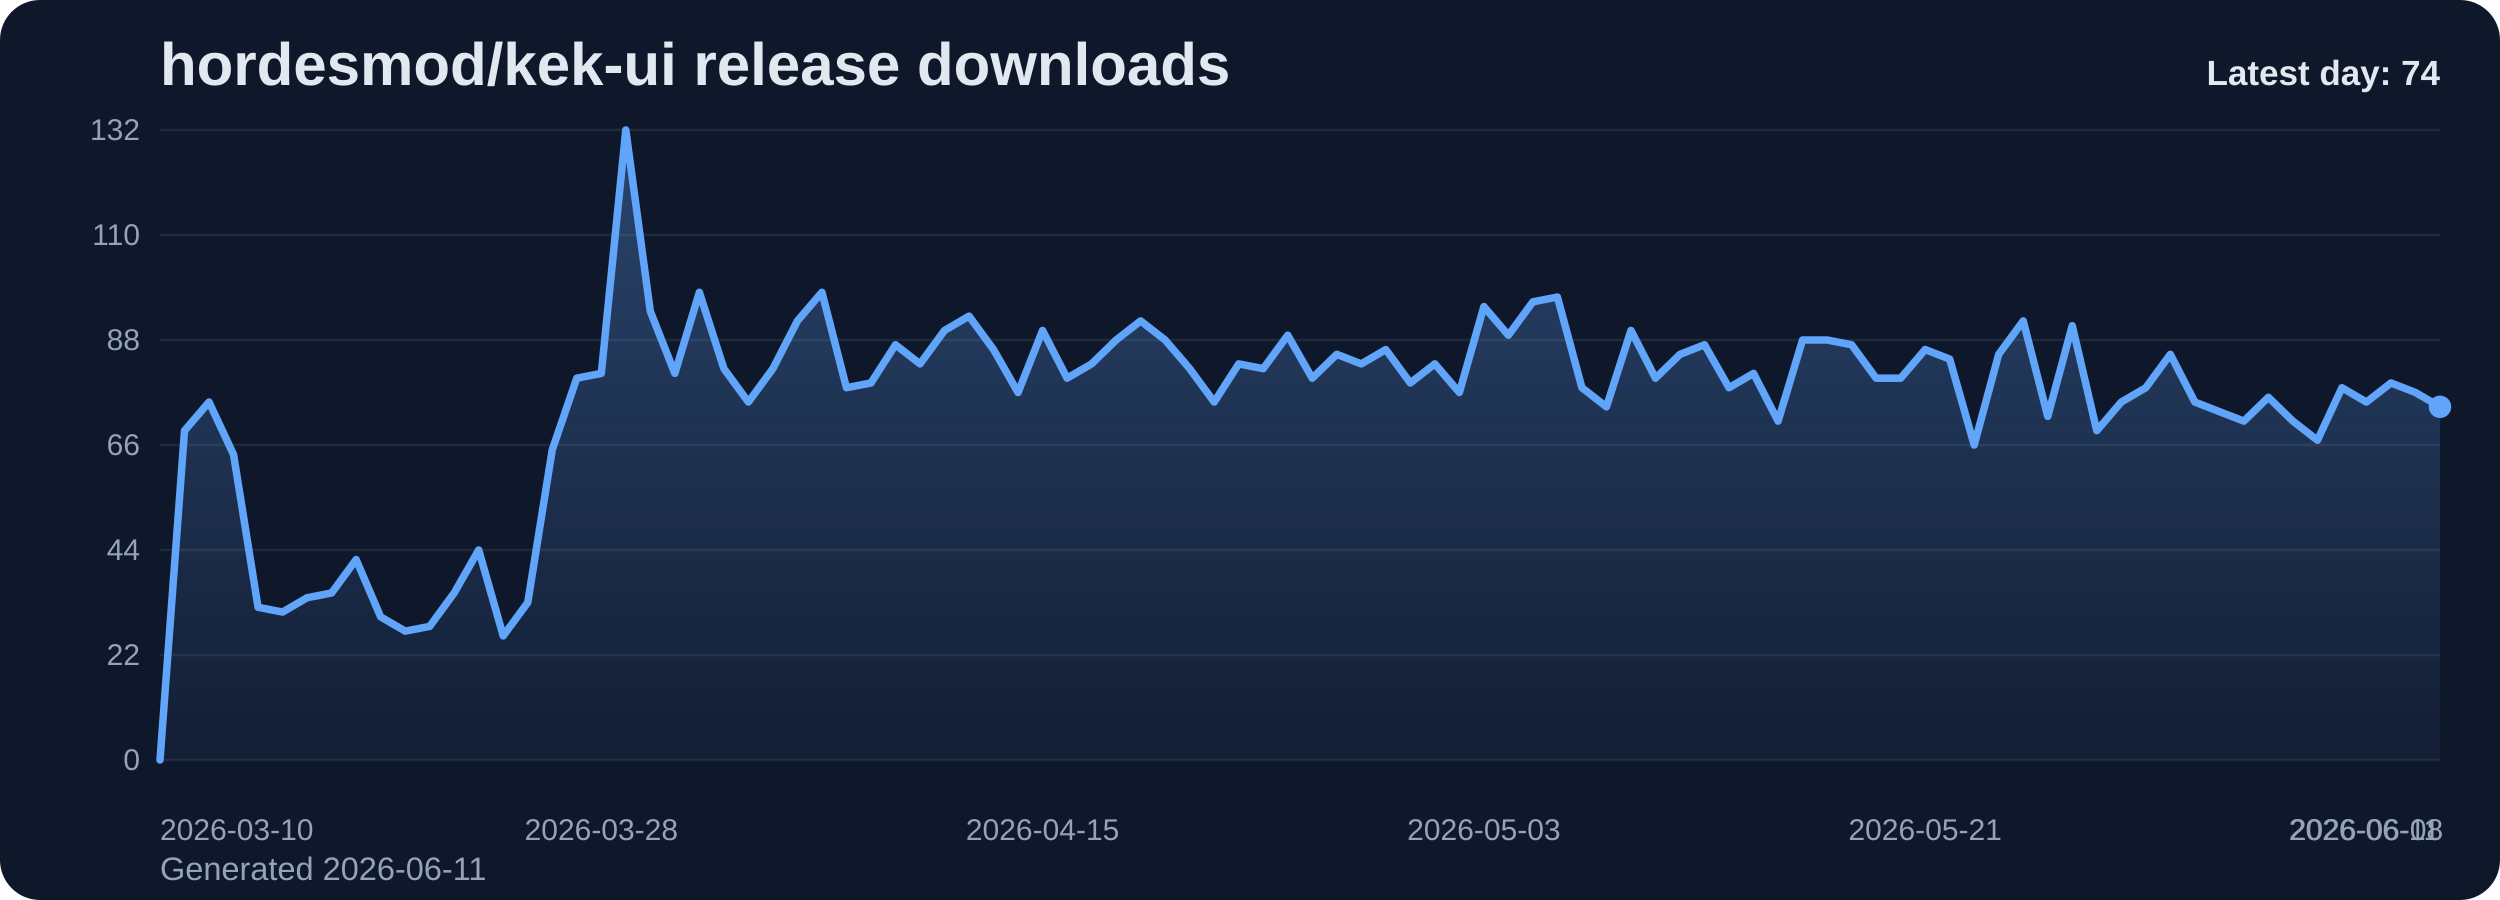
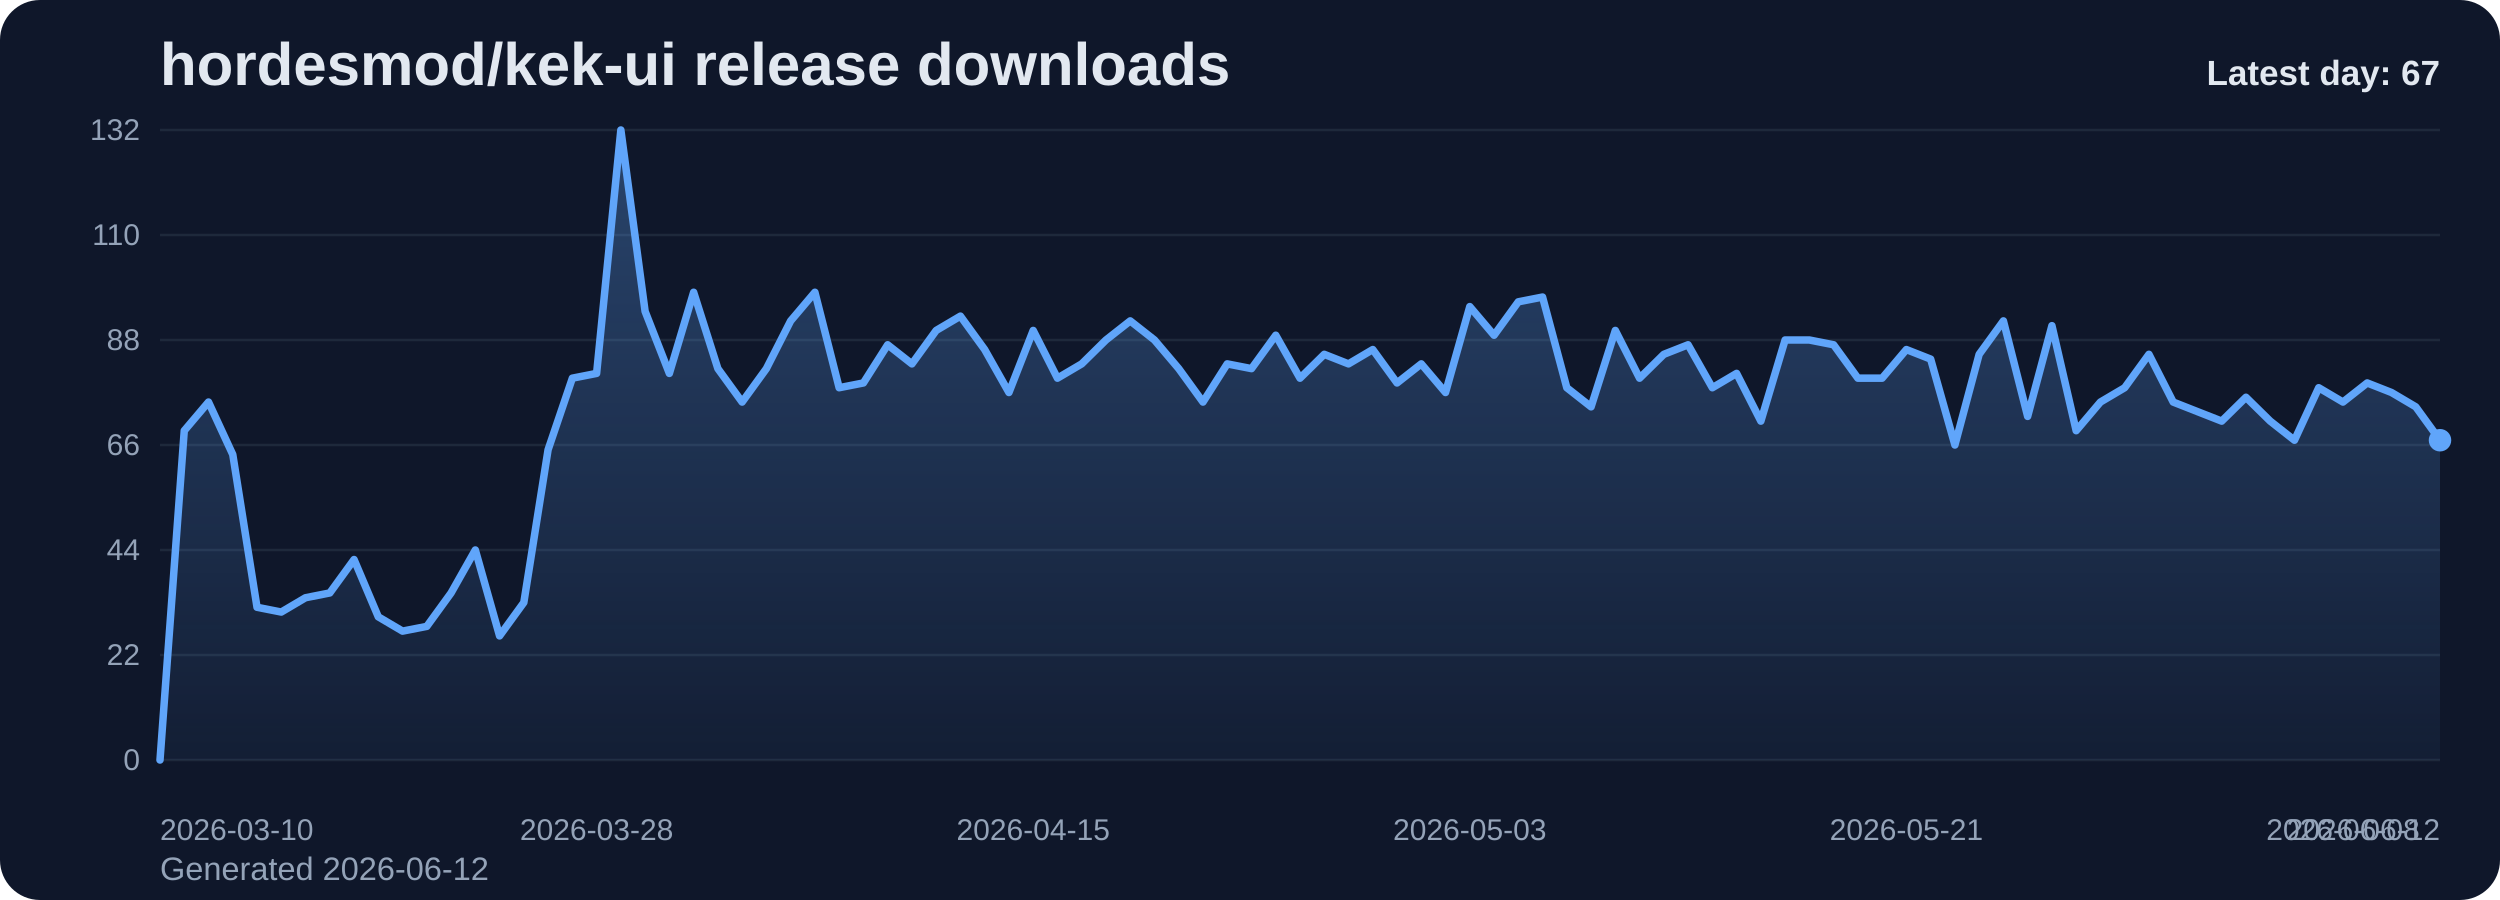
<svg xmlns="http://www.w3.org/2000/svg" viewBox="0 0 1000 360" role="img" aria-label="hordesmod/kek-ui release downloads chart">
  <defs>
    <linearGradient id="fill-daily-slate" x1="0" y1="0" x2="0" y2="1">
      <stop offset="0%" stop-color="#60a5fa" stop-opacity="0.32" />
      <stop offset="100%" stop-color="#60a5fa" stop-opacity="0.05" />
    </linearGradient>
    <style>
      .bg { fill: #0f172a; }
      .title { font: 700 24px Arial, sans-serif; fill: #e2e8f0; }
      .sub { font: 400 13px Arial, sans-serif; fill: #94a3b8; }
      .grid { stroke: #1e293b; stroke-width: 1; }
      .axis { font: 400 12px Arial, sans-serif; fill: #94a3b8; }
      .line { fill: none; stroke: #60a5fa; stroke-width: 3; stroke-linecap: round; stroke-linejoin: round; }
      .dot { fill: #60a5fa; }
      .value { font: 600 11px Arial, sans-serif; fill: #cbd5e1; }
      .latest { font: 700 14px Arial, sans-serif; fill: #e2e8f0; }
    </style>
  </defs>
  <rect class="bg" x="0" y="0" width="1000" height="360" rx="16" />
  <text class="title" x="64" y="34">hordesmod/kek-ui release downloads</text>
-   <text class="sub" x="64" y="352">Generated 2026-06-11</text>
+   <text class="sub" x="64" y="352">Generated 2026-06-12</text>
  <line x1="64" y1="52.00" x2="976" y2="52.00" class="grid" />
  <text x="56" y="56.00" text-anchor="end" class="axis">132</text>
  <line x1="64" y1="94.00" x2="976" y2="94.00" class="grid" />
  <text x="56" y="98.00" text-anchor="end" class="axis">110</text>
  <line x1="64" y1="136.00" x2="976" y2="136.00" class="grid" />
  <text x="56" y="140.00" text-anchor="end" class="axis">88</text>
  <line x1="64" y1="178.00" x2="976" y2="178.00" class="grid" />
  <text x="56" y="182.00" text-anchor="end" class="axis">66</text>
  <line x1="64" y1="220.00" x2="976" y2="220.00" class="grid" />
  <text x="56" y="224.00" text-anchor="end" class="axis">44</text>
  <line x1="64" y1="262.00" x2="976" y2="262.00" class="grid" />
  <text x="56" y="266.00" text-anchor="end" class="axis">22</text>
  <line x1="64" y1="304.00" x2="976" y2="304.00" class="grid" />
  <text x="56" y="308.00" text-anchor="end" class="axis">0</text>
-   <path d="M 64.00 304 L 64.00 304.00 L 73.81 172.27 L 83.61 160.82 L 93.42 181.82 L 103.23 242.91 L 113.03 244.82 L 122.84 239.09 L 132.65 237.18 L 142.45 223.82 L 152.26 246.73 L 162.06 252.45 L 171.87 250.55 L 181.68 237.18 L 191.48 220.00 L 201.29 254.36 L 211.10 241.00 L 220.90 179.91 L 230.71 151.27 L 240.52 149.36 L 250.32 52.00 L 260.13 124.55 L 269.94 149.36 L 279.74 116.91 L 289.55 147.45 L 299.35 160.82 L 309.16 147.45 L 318.97 128.36 L 328.77 116.91 L 338.58 155.09 L 348.39 153.18 L 358.19 137.91 L 368.00 145.55 L 377.81 132.18 L 387.61 126.45 L 397.42 139.82 L 407.23 157.00 L 417.03 132.18 L 426.84 151.27 L 436.65 145.55 L 446.45 136.00 L 456.26 128.36 L 466.06 136.00 L 475.87 147.45 L 485.68 160.82 L 495.48 145.55 L 505.29 147.45 L 515.10 134.09 L 524.90 151.27 L 534.71 141.73 L 544.52 145.55 L 554.32 139.82 L 564.13 153.18 L 573.94 145.55 L 583.74 157.00 L 593.55 122.64 L 603.35 134.09 L 613.16 120.73 L 622.97 118.82 L 632.77 155.09 L 642.58 162.73 L 652.39 132.18 L 662.19 151.27 L 672.00 141.73 L 681.81 137.91 L 691.61 155.09 L 701.42 149.36 L 711.23 168.45 L 721.03 136.00 L 730.84 136.00 L 740.65 137.91 L 750.45 151.27 L 760.26 151.27 L 770.06 139.82 L 779.87 143.64 L 789.68 178.00 L 799.48 141.73 L 809.29 128.36 L 819.10 166.55 L 828.90 130.27 L 838.71 172.27 L 848.52 160.82 L 858.32 155.09 L 868.13 141.73 L 877.94 160.82 L 887.74 164.64 L 897.55 168.45 L 907.35 158.91 L 917.16 168.45 L 926.97 176.09 L 936.77 155.09 L 946.58 160.82 L 956.39 153.18 L 966.19 157.00 L 976.00 162.73 L 976.00 304 Z" fill="url(#fill-daily-slate)" />
-   <polyline class="line" points="64.00,304.00 73.81,172.27 83.61,160.82 93.42,181.82 103.23,242.91 113.03,244.82 122.84,239.09 132.65,237.18 142.45,223.82 152.26,246.73 162.06,252.45 171.87,250.55 181.68,237.18 191.48,220.00 201.29,254.36 211.10,241.00 220.90,179.91 230.71,151.27 240.52,149.36 250.32,52.00 260.13,124.55 269.94,149.36 279.74,116.91 289.55,147.45 299.35,160.82 309.16,147.45 318.97,128.36 328.77,116.91 338.58,155.09 348.39,153.18 358.19,137.91 368.00,145.55 377.81,132.18 387.61,126.45 397.42,139.82 407.23,157.00 417.03,132.18 426.84,151.27 436.65,145.55 446.45,136.00 456.26,128.36 466.06,136.00 475.87,147.45 485.68,160.82 495.48,145.55 505.29,147.45 515.10,134.09 524.90,151.27 534.71,141.73 544.52,145.55 554.32,139.82 564.13,153.18 573.94,145.55 583.74,157.00 593.55,122.64 603.35,134.09 613.16,120.73 622.97,118.82 632.77,155.09 642.58,162.73 652.39,132.18 662.19,151.27 672.00,141.73 681.81,137.91 691.61,155.09 701.42,149.36 711.23,168.45 721.03,136.00 730.84,136.00 740.65,137.91 750.45,151.27 760.26,151.27 770.06,139.82 779.87,143.64 789.68,178.00 799.48,141.73 809.29,128.36 819.10,166.55 828.90,130.27 838.71,172.27 848.52,160.82 858.32,155.09 868.13,141.73 877.94,160.82 887.74,164.64 897.55,168.45 907.35,158.91 917.16,168.45 926.97,176.09 936.77,155.09 946.58,160.82 956.39,153.18 966.19,157.00 976.00,162.73" />
-   <circle class="dot" cx="976.00" cy="162.73" r="4.5" />
+   <path d="M 64.00 304 L 64.00 304.00 L 73.70 172.27 L 83.40 160.82 L 93.11 181.82 L 102.81 242.91 L 112.51 244.82 L 122.21 239.09 L 131.91 237.18 L 141.62 223.82 L 151.32 246.73 L 161.02 252.45 L 170.72 250.55 L 180.43 237.18 L 190.13 220.00 L 199.83 254.36 L 209.53 241.00 L 219.23 179.91 L 228.94 151.27 L 238.64 149.36 L 248.34 52.00 L 258.04 124.55 L 267.74 149.36 L 277.45 116.91 L 287.15 147.45 L 296.85 160.82 L 306.55 147.45 L 316.26 128.36 L 325.96 116.91 L 335.66 155.09 L 345.36 153.18 L 355.06 137.91 L 364.77 145.55 L 374.47 132.18 L 384.17 126.45 L 393.87 139.82 L 403.57 157.00 L 413.28 132.18 L 422.98 151.27 L 432.68 145.55 L 442.38 136.00 L 452.09 128.36 L 461.79 136.00 L 471.49 147.45 L 481.19 160.82 L 490.89 145.55 L 500.60 147.45 L 510.30 134.09 L 520.00 151.27 L 529.70 141.73 L 539.40 145.55 L 549.11 139.82 L 558.81 153.18 L 568.51 145.55 L 578.21 157.00 L 587.91 122.64 L 597.62 134.09 L 607.32 120.73 L 617.02 118.82 L 626.72 155.09 L 636.43 162.73 L 646.13 132.18 L 655.83 151.27 L 665.53 141.73 L 675.23 137.91 L 684.94 155.09 L 694.64 149.36 L 704.34 168.45 L 714.04 136.00 L 723.74 136.00 L 733.45 137.91 L 743.15 151.27 L 752.85 151.27 L 762.55 139.82 L 772.26 143.64 L 781.96 178.00 L 791.66 141.73 L 801.36 128.36 L 811.06 166.55 L 820.77 130.27 L 830.47 172.27 L 840.17 160.82 L 849.87 155.09 L 859.57 141.73 L 869.28 160.82 L 878.98 164.64 L 888.68 168.45 L 898.38 158.91 L 908.09 168.45 L 917.79 176.09 L 927.49 155.09 L 937.19 160.82 L 946.89 153.18 L 956.60 157.00 L 966.30 162.73 L 976.00 176.09 L 976.00 304 Z" fill="url(#fill-daily-slate)" />
+   <polyline class="line" points="64.00,304.00 73.70,172.27 83.40,160.82 93.11,181.82 102.81,242.91 112.51,244.82 122.21,239.09 131.91,237.18 141.62,223.82 151.32,246.73 161.02,252.45 170.72,250.55 180.43,237.18 190.13,220.00 199.83,254.36 209.53,241.00 219.23,179.91 228.94,151.27 238.64,149.36 248.34,52.00 258.04,124.55 267.74,149.36 277.45,116.91 287.15,147.45 296.85,160.82 306.55,147.45 316.26,128.36 325.96,116.91 335.66,155.09 345.36,153.18 355.06,137.91 364.77,145.55 374.47,132.18 384.17,126.45 393.87,139.82 403.57,157.00 413.28,132.18 422.98,151.27 432.68,145.55 442.38,136.00 452.09,128.36 461.79,136.00 471.49,147.45 481.19,160.82 490.89,145.55 500.60,147.45 510.30,134.09 520.00,151.27 529.70,141.73 539.40,145.55 549.11,139.82 558.81,153.18 568.51,145.55 578.21,157.00 587.91,122.64 597.62,134.09 607.32,120.73 617.02,118.82 626.72,155.09 636.43,162.73 646.13,132.18 655.83,151.27 665.53,141.73 675.23,137.91 684.94,155.09 694.64,149.36 704.34,168.45 714.04,136.00 723.74,136.00 733.45,137.91 743.15,151.27 752.85,151.27 762.55,139.82 772.26,143.64 781.96,178.00 791.66,141.73 801.36,128.36 811.06,166.55 820.77,130.27 830.47,172.27 840.17,160.82 849.87,155.09 859.57,141.73 869.28,160.82 878.98,164.64 888.68,168.45 898.38,158.91 908.09,168.45 917.79,176.09 927.49,155.09 937.19,160.82 946.89,153.18 956.60,157.00 966.30,162.73 976.00,176.09" />
+   <circle class="dot" cx="976.00" cy="176.09" r="4.5" />
  <text class="axis" x="64.00" y="336" text-anchor="start">2026-03-10</text>
-   <text class="axis" x="240.52" y="336" text-anchor="middle">2026-03-28</text>
-   <text class="axis" x="417.03" y="336" text-anchor="middle">2026-04-15</text>
-   <text class="axis" x="593.55" y="336" text-anchor="middle">2026-05-03</text>
-   <text class="axis" x="770.06" y="336" text-anchor="middle">2026-05-21</text>
-   <text class="axis" x="946.58" y="336" text-anchor="middle">2026-06-08</text>
-   <text class="axis" x="976.00" y="336" text-anchor="end">2026-06-11</text>
-   <text class="latest" x="976" y="34" text-anchor="end">Latest day: 74</text>
+   <text class="axis" x="238.64" y="336" text-anchor="middle">2026-03-28</text>
+   <text class="axis" x="413.28" y="336" text-anchor="middle">2026-04-15</text>
+   <text class="axis" x="587.91" y="336" text-anchor="middle">2026-05-03</text>
+   <text class="axis" x="762.55" y="336" text-anchor="middle">2026-05-21</text>
+   <text class="axis" x="937.19" y="336" text-anchor="middle">2026-06-08</text>
+   <text class="axis" x="976.00" y="336" text-anchor="end">2026-06-12</text>
+   <text class="latest" x="976" y="34" text-anchor="end">Latest day: 67</text>
</svg>
